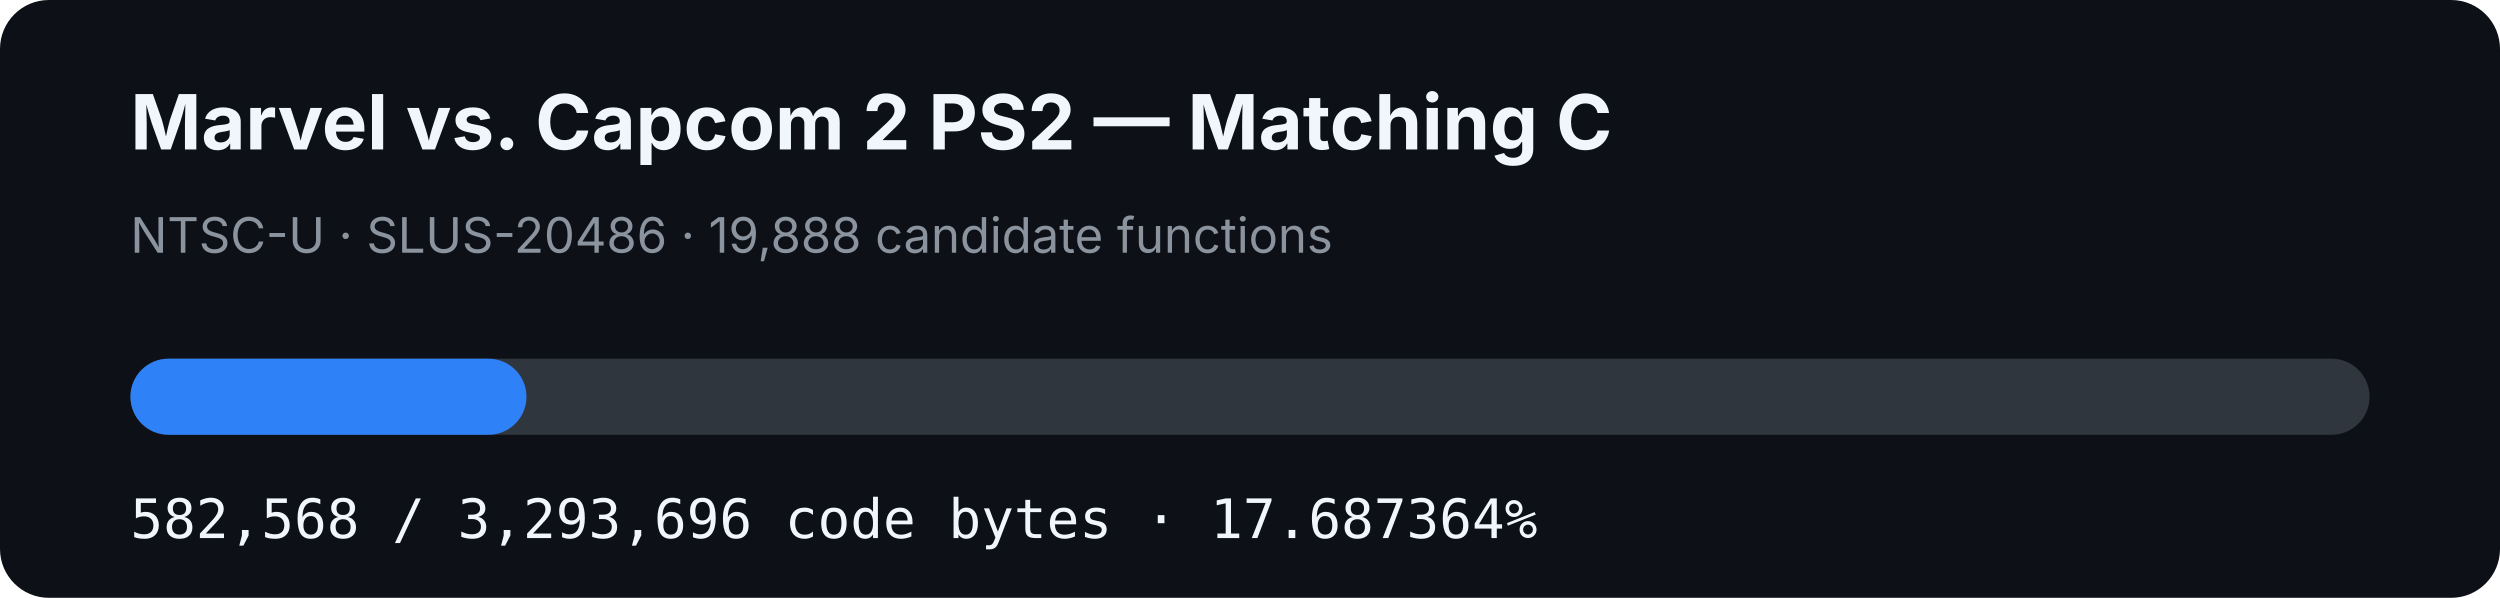
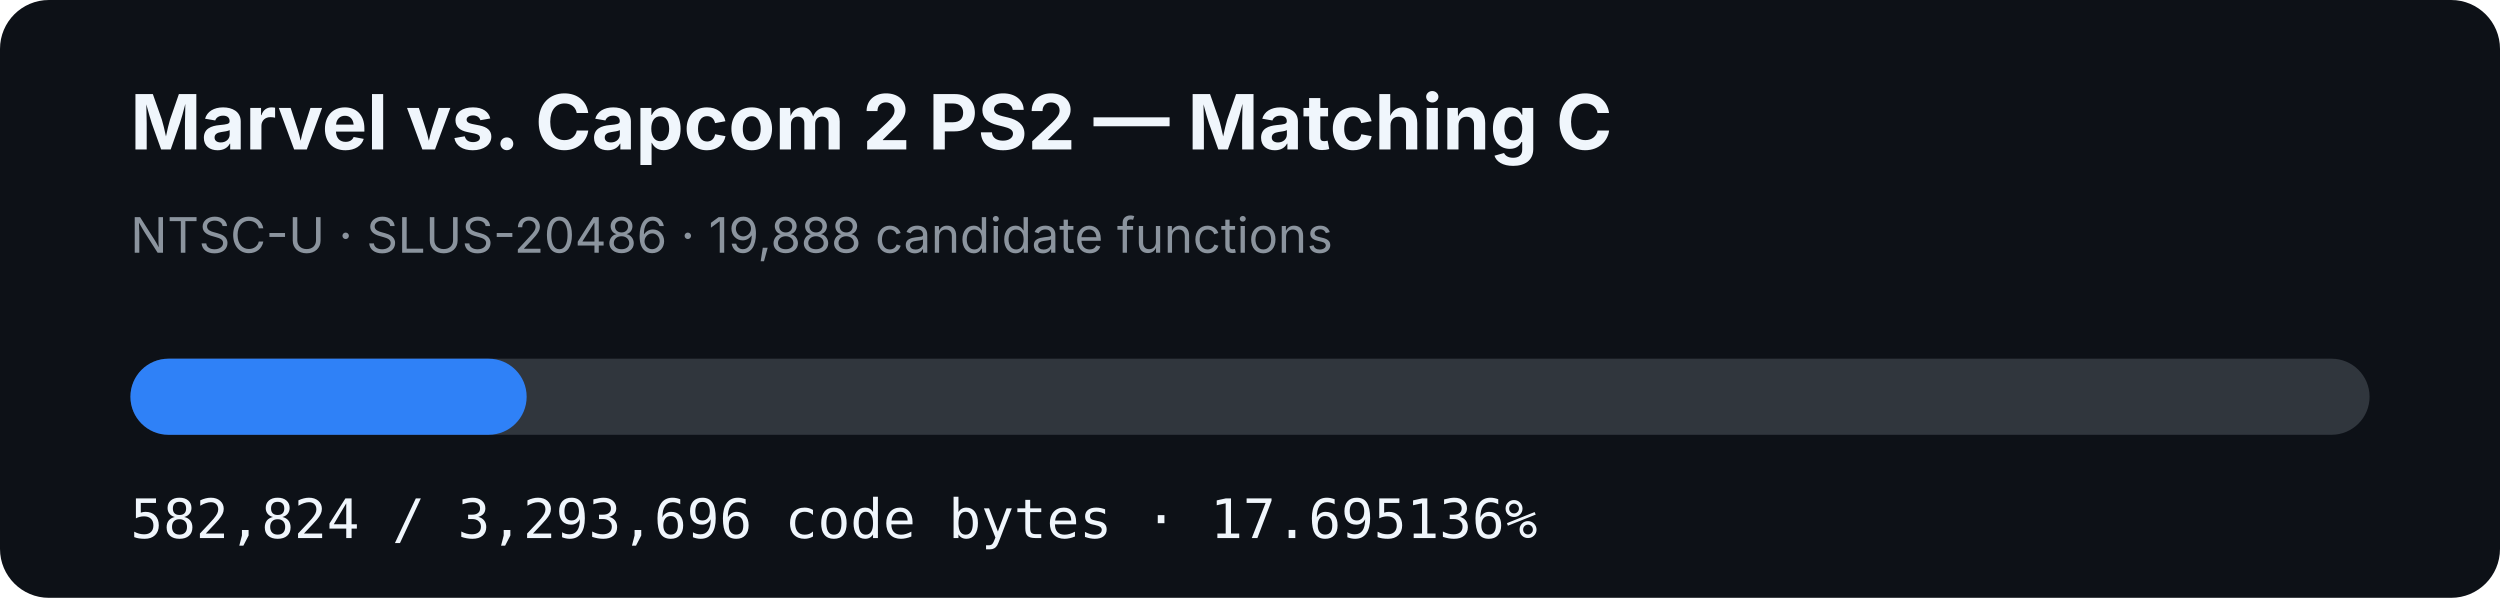
- <svg xmlns="http://www.w3.org/2000/svg" width="920" height="220" viewBox="0 0 920 220" role="img" aria-label="MVC2 PS2 matching C progress: 17.687364%">
+ <svg xmlns="http://www.w3.org/2000/svg" width="920" height="220" viewBox="0 0 920 220" role="img" aria-label="MVC2 PS2 matching C progress: 17.695136%">
  <rect width="920" height="220" rx="18" fill="#0d1117" />
  <text x="48" y="55" fill="#f0f6fc" font-family="-apple-system,BlinkMacSystemFont,Segoe UI,sans-serif" font-size="28" font-weight="700">Marvel vs. Capcom 2 PS2 — Matching C</text>
  <text x="48" y="93" fill="#8b949e" font-family="-apple-system,BlinkMacSystemFont,Segoe UI,sans-serif" font-size="18">NTSC-U · SLUS-20486 · 19,888 candidate functions</text>
  <rect x="48" y="132" width="824" height="28" rx="14" fill="#30363d" />
-   <rect x="48" y="132" width="145.744" height="28" rx="14" fill="#2f81f7" />
-   <text x="48" y="198" fill="#f0f6fc" font-family="ui-monospace,SFMono-Regular,Menlo,monospace" font-size="20">582,568 / 3,293,696 code bytes · 17.687364%</text>
+   <rect x="48" y="132" width="145.808" height="28" rx="14" fill="#2f81f7" />
+   <text x="48" y="198" fill="#f0f6fc" font-family="ui-monospace,SFMono-Regular,Menlo,monospace" font-size="20">582,824 / 3,293,696 code bytes · 17.695136%</text>
</svg>
